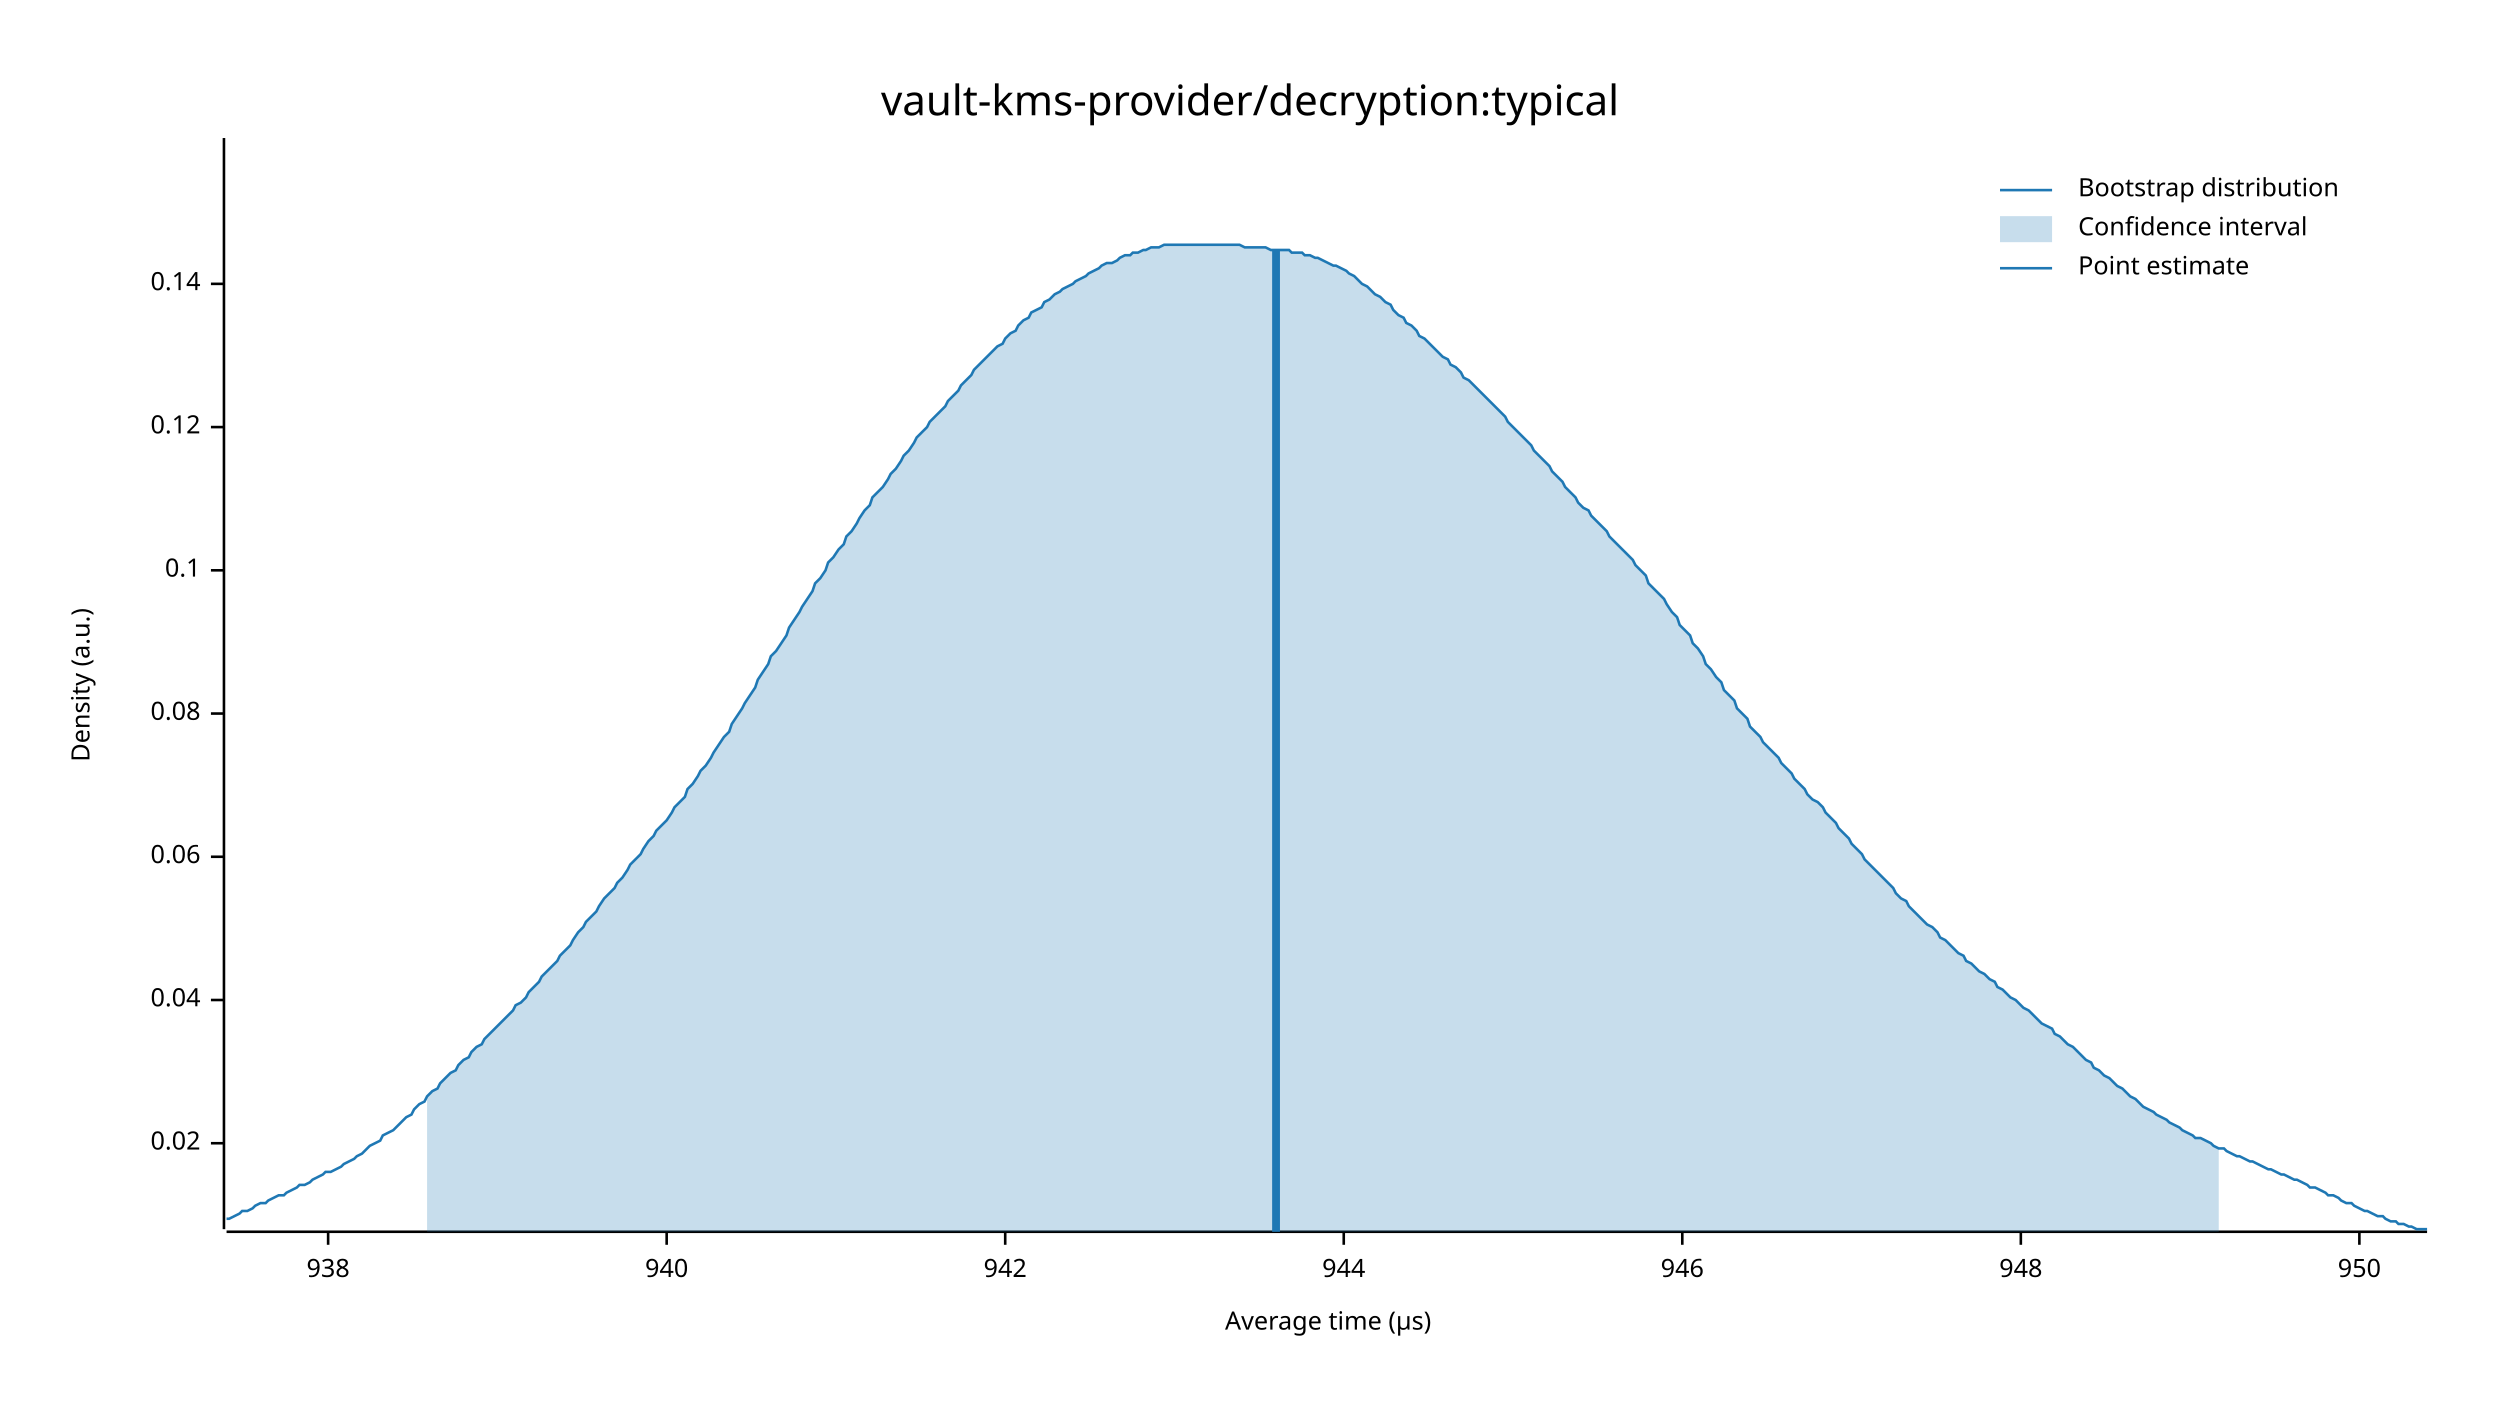
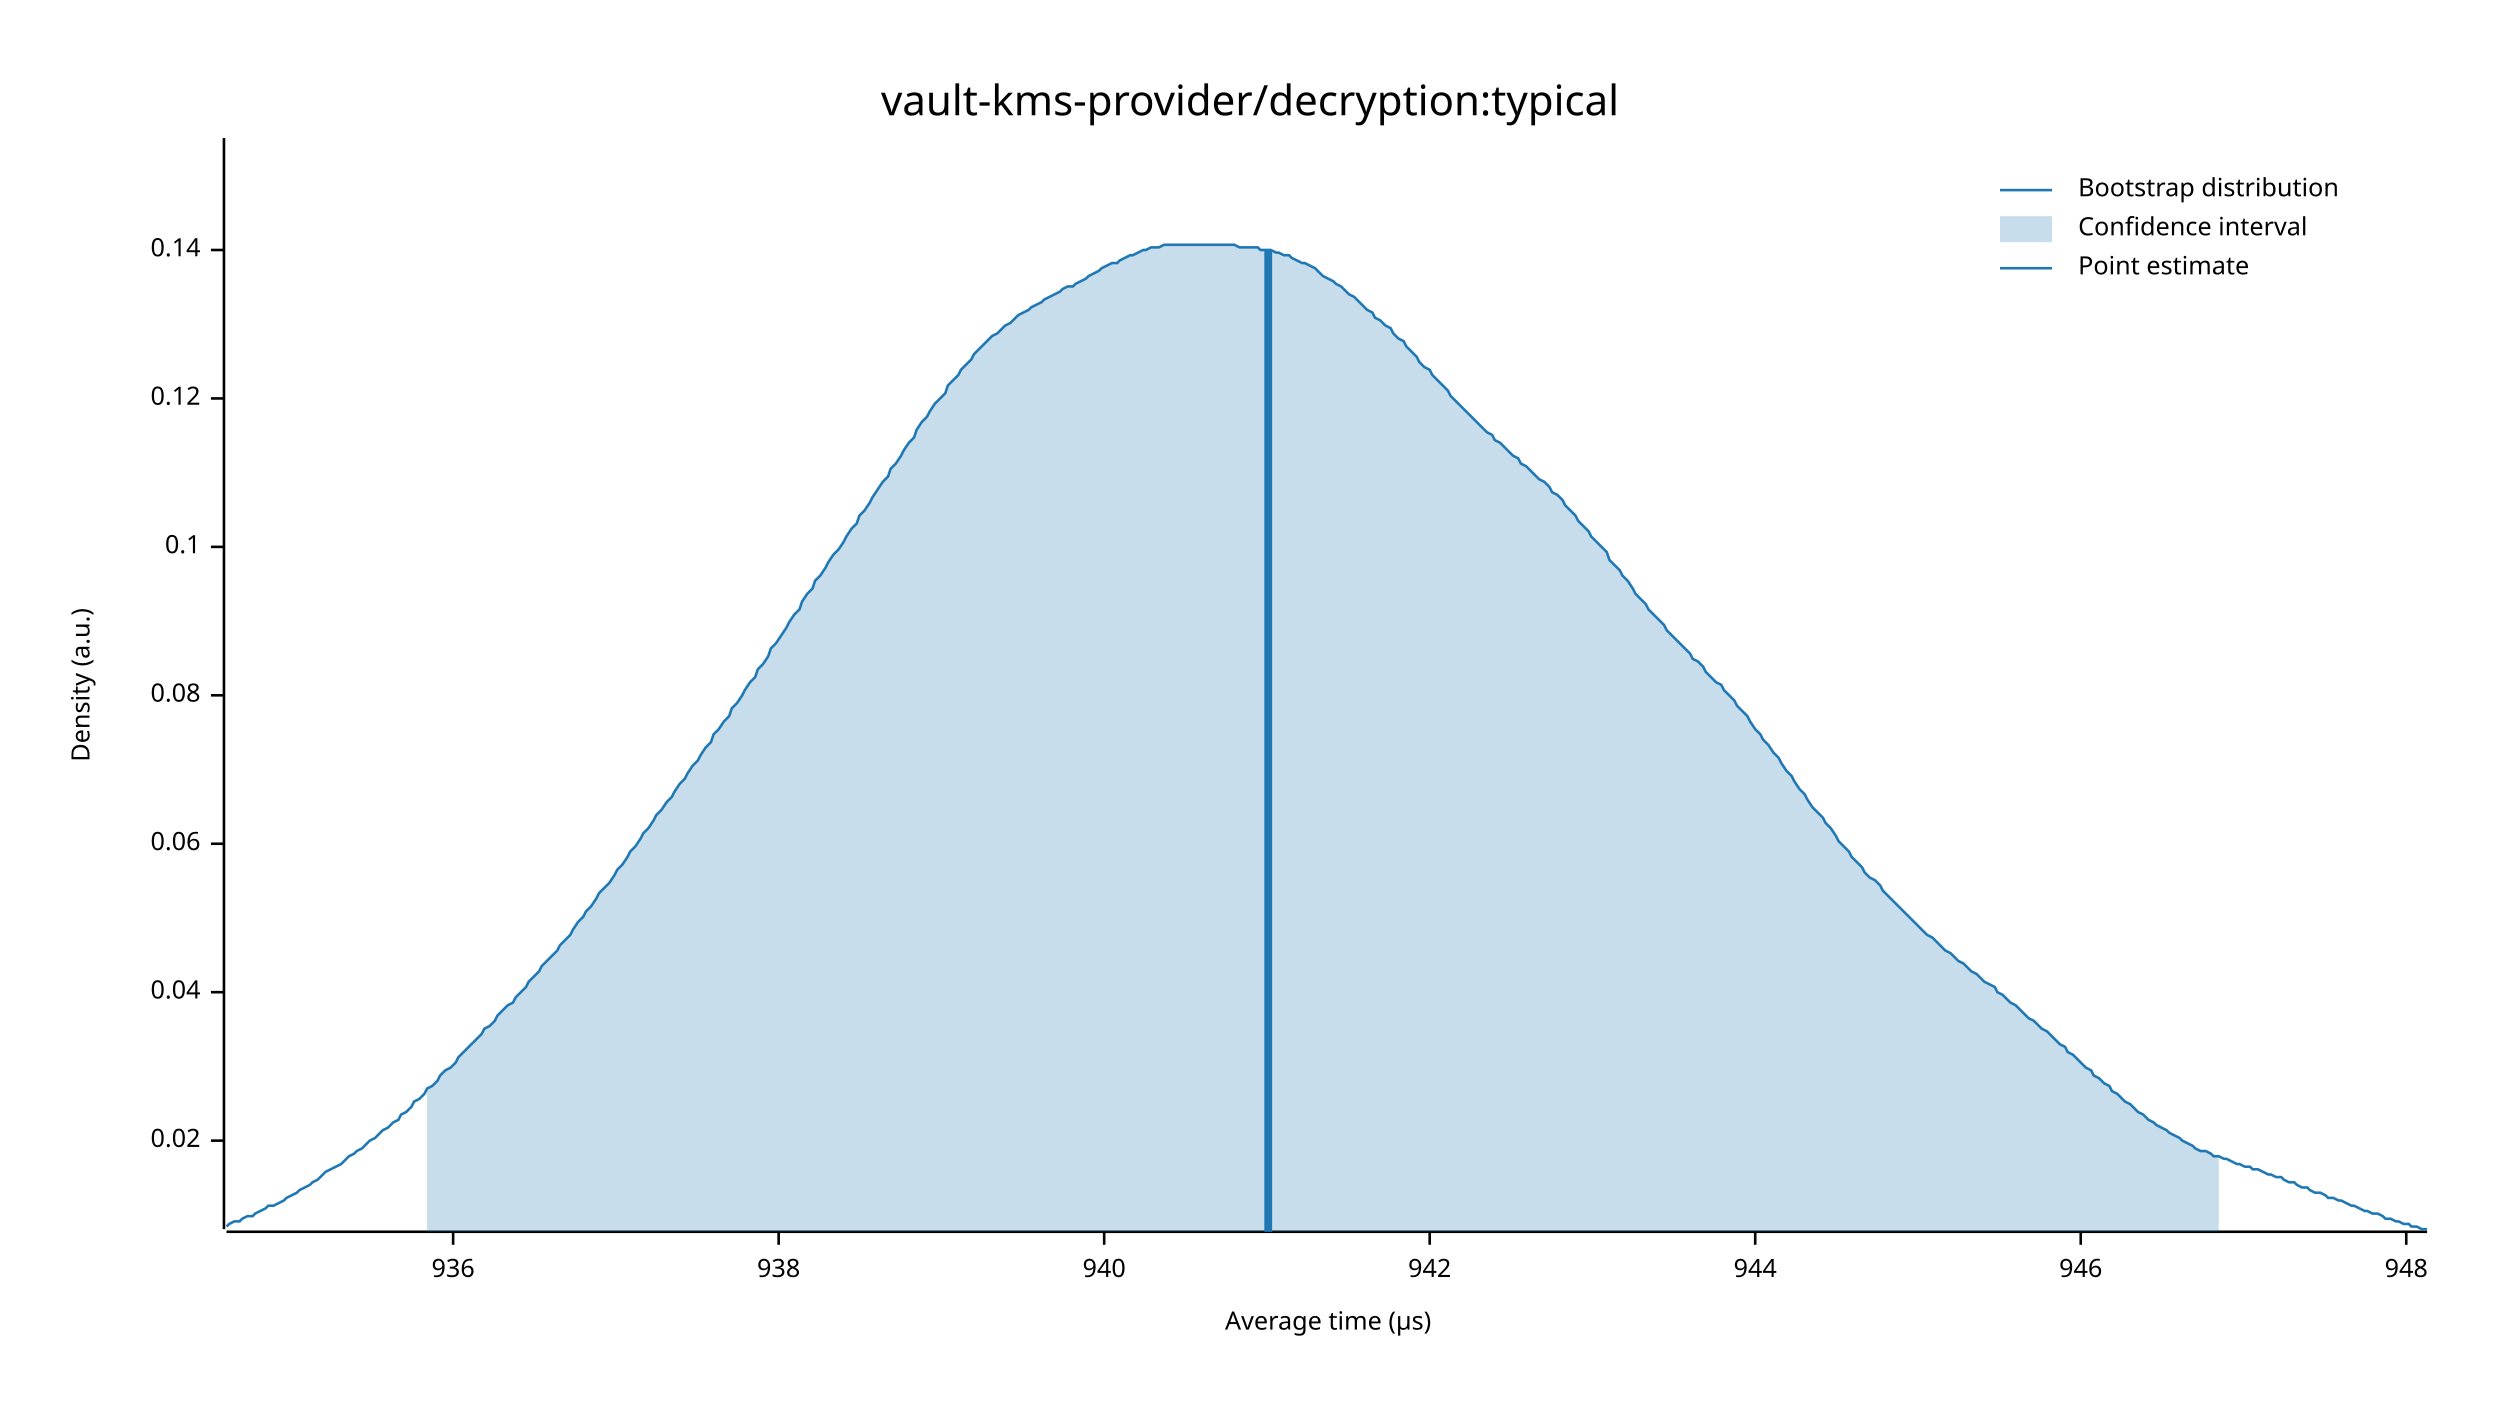
<svg xmlns="http://www.w3.org/2000/svg" width="960" height="540" viewBox="0 0 960 540">
  <text x="480" y="32" dy="0.76em" text-anchor="middle" font-family="sans-serif" font-size="16.129" opacity="1" fill="#000000">
vault-kms-provider/decryption:typical
</text>
  <text x="27" y="263" dy="0.76em" text-anchor="middle" font-family="sans-serif" font-size="9.677" opacity="1" fill="#000000" transform="rotate(270, 27, 263)">
Density (a.u.)
</text>
  <text x="510" y="513" dy="-0.5ex" text-anchor="middle" font-family="sans-serif" font-size="9.677" opacity="1" fill="#000000">
Average time (µs)
</text>
  <polyline fill="none" opacity="1" stroke="#000000" stroke-width="1" points="86,53 86,472 " />
-   <text x="77" y="439" dy="0.5ex" text-anchor="end" font-family="sans-serif" font-size="9.677" opacity="1" fill="#000000">
+   <text x="77" y="438" dy="0.5ex" text-anchor="end" font-family="sans-serif" font-size="9.677" opacity="1" fill="#000000">
0.02
</text>
-   <polyline fill="none" opacity="1" stroke="#000000" stroke-width="1" points="81,439 86,439 " />
-   <text x="77" y="384" dy="0.5ex" text-anchor="end" font-family="sans-serif" font-size="9.677" opacity="1" fill="#000000">
+   <polyline fill="none" opacity="1" stroke="#000000" stroke-width="1" points="81,438 86,438 " />
+   <text x="77" y="381" dy="0.5ex" text-anchor="end" font-family="sans-serif" font-size="9.677" opacity="1" fill="#000000">
0.04
</text>
-   <polyline fill="none" opacity="1" stroke="#000000" stroke-width="1" points="81,384 86,384 " />
-   <text x="77" y="329" dy="0.5ex" text-anchor="end" font-family="sans-serif" font-size="9.677" opacity="1" fill="#000000">
+   <polyline fill="none" opacity="1" stroke="#000000" stroke-width="1" points="81,381 86,381 " />
+   <text x="77" y="324" dy="0.5ex" text-anchor="end" font-family="sans-serif" font-size="9.677" opacity="1" fill="#000000">
0.06
</text>
-   <polyline fill="none" opacity="1" stroke="#000000" stroke-width="1" points="81,329 86,329 " />
-   <text x="77" y="274" dy="0.5ex" text-anchor="end" font-family="sans-serif" font-size="9.677" opacity="1" fill="#000000">
+   <polyline fill="none" opacity="1" stroke="#000000" stroke-width="1" points="81,324 86,324 " />
+   <text x="77" y="267" dy="0.5ex" text-anchor="end" font-family="sans-serif" font-size="9.677" opacity="1" fill="#000000">
0.08
</text>
-   <polyline fill="none" opacity="1" stroke="#000000" stroke-width="1" points="81,274 86,274 " />
-   <text x="77" y="219" dy="0.5ex" text-anchor="end" font-family="sans-serif" font-size="9.677" opacity="1" fill="#000000">
+   <polyline fill="none" opacity="1" stroke="#000000" stroke-width="1" points="81,267 86,267 " />
+   <text x="77" y="210" dy="0.5ex" text-anchor="end" font-family="sans-serif" font-size="9.677" opacity="1" fill="#000000">
0.1
</text>
-   <polyline fill="none" opacity="1" stroke="#000000" stroke-width="1" points="81,219 86,219 " />
-   <text x="77" y="164" dy="0.5ex" text-anchor="end" font-family="sans-serif" font-size="9.677" opacity="1" fill="#000000">
+   <polyline fill="none" opacity="1" stroke="#000000" stroke-width="1" points="81,210 86,210 " />
+   <text x="77" y="153" dy="0.5ex" text-anchor="end" font-family="sans-serif" font-size="9.677" opacity="1" fill="#000000">
0.12
</text>
-   <polyline fill="none" opacity="1" stroke="#000000" stroke-width="1" points="81,164 86,164 " />
-   <text x="77" y="109" dy="0.5ex" text-anchor="end" font-family="sans-serif" font-size="9.677" opacity="1" fill="#000000">
+   <polyline fill="none" opacity="1" stroke="#000000" stroke-width="1" points="81,153 86,153 " />
+   <text x="77" y="96" dy="0.5ex" text-anchor="end" font-family="sans-serif" font-size="9.677" opacity="1" fill="#000000">
0.14
</text>
-   <polyline fill="none" opacity="1" stroke="#000000" stroke-width="1" points="81,109 86,109 " />
+   <polyline fill="none" opacity="1" stroke="#000000" stroke-width="1" points="81,96 86,96 " />
  <polyline fill="none" opacity="1" stroke="#000000" stroke-width="1" points="87,473 932,473 " />
-   <text x="126" y="483" dy="0.76em" text-anchor="middle" font-family="sans-serif" font-size="9.677" opacity="1" fill="#000000">
+   <text x="174" y="483" dy="0.76em" text-anchor="middle" font-family="sans-serif" font-size="9.677" opacity="1" fill="#000000">
+ 936
+ </text>
+   <polyline fill="none" opacity="1" stroke="#000000" stroke-width="1" points="174,473 174,478 " />
+   <text x="299" y="483" dy="0.76em" text-anchor="middle" font-family="sans-serif" font-size="9.677" opacity="1" fill="#000000">
938
</text>
-   <polyline fill="none" opacity="1" stroke="#000000" stroke-width="1" points="126,473 126,478 " />
-   <text x="256" y="483" dy="0.76em" text-anchor="middle" font-family="sans-serif" font-size="9.677" opacity="1" fill="#000000">
+   <polyline fill="none" opacity="1" stroke="#000000" stroke-width="1" points="299,473 299,478 " />
+   <text x="424" y="483" dy="0.76em" text-anchor="middle" font-family="sans-serif" font-size="9.677" opacity="1" fill="#000000">
940
</text>
-   <polyline fill="none" opacity="1" stroke="#000000" stroke-width="1" points="256,473 256,478 " />
-   <text x="386" y="483" dy="0.76em" text-anchor="middle" font-family="sans-serif" font-size="9.677" opacity="1" fill="#000000">
+   <polyline fill="none" opacity="1" stroke="#000000" stroke-width="1" points="424,473 424,478 " />
+   <text x="549" y="483" dy="0.76em" text-anchor="middle" font-family="sans-serif" font-size="9.677" opacity="1" fill="#000000">
942
</text>
-   <polyline fill="none" opacity="1" stroke="#000000" stroke-width="1" points="386,473 386,478 " />
-   <text x="516" y="483" dy="0.76em" text-anchor="middle" font-family="sans-serif" font-size="9.677" opacity="1" fill="#000000">
+   <polyline fill="none" opacity="1" stroke="#000000" stroke-width="1" points="549,473 549,478 " />
+   <text x="674" y="483" dy="0.76em" text-anchor="middle" font-family="sans-serif" font-size="9.677" opacity="1" fill="#000000">
944
</text>
-   <polyline fill="none" opacity="1" stroke="#000000" stroke-width="1" points="516,473 516,478 " />
-   <text x="646" y="483" dy="0.76em" text-anchor="middle" font-family="sans-serif" font-size="9.677" opacity="1" fill="#000000">
+   <polyline fill="none" opacity="1" stroke="#000000" stroke-width="1" points="674,473 674,478 " />
+   <text x="799" y="483" dy="0.76em" text-anchor="middle" font-family="sans-serif" font-size="9.677" opacity="1" fill="#000000">
946
</text>
-   <polyline fill="none" opacity="1" stroke="#000000" stroke-width="1" points="646,473 646,478 " />
-   <text x="776" y="483" dy="0.76em" text-anchor="middle" font-family="sans-serif" font-size="9.677" opacity="1" fill="#000000">
+   <polyline fill="none" opacity="1" stroke="#000000" stroke-width="1" points="799,473 799,478 " />
+   <text x="924" y="483" dy="0.76em" text-anchor="middle" font-family="sans-serif" font-size="9.677" opacity="1" fill="#000000">
948
</text>
-   <polyline fill="none" opacity="1" stroke="#000000" stroke-width="1" points="776,473 776,478 " />
-   <text x="906" y="483" dy="0.76em" text-anchor="middle" font-family="sans-serif" font-size="9.677" opacity="1" fill="#000000">
- 950
- </text>
-   <polyline fill="none" opacity="1" stroke="#000000" stroke-width="1" points="906,473 906,478 " />
-   <polyline fill="none" opacity="1" stroke="#1F78B4" stroke-width="1" points="87,468 88,468 90,467 92,466 93,465 95,465 97,464 98,463 100,462 102,462 103,461 105,460 107,459 109,459 110,458 112,457 114,456 115,455 117,455 119,454 120,453 122,452 124,451 125,450 127,450 129,449 131,448 132,447 134,446 136,445 137,444 139,443 141,441 142,440 144,439 146,438 147,436 149,435 151,434 153,432 154,431 156,429 158,428 159,426 161,424 163,423 164,421 166,419 168,418 169,416 171,414 173,412 175,411 176,409 178,407 180,406 181,404 183,402 185,401 186,399 188,397 190,395 191,394 193,392 195,390 197,388 198,386 200,385 202,383 203,381 205,379 207,377 208,375 210,373 212,371 214,369 215,367 217,365 219,363 220,361 222,358 224,356 225,354 227,352 229,350 230,348 232,345 234,343 236,341 237,339 239,337 241,334 242,332 244,330 246,328 247,326 249,323 251,321 252,319 254,317 256,315 258,312 259,310 261,308 263,306 264,303 266,301 268,298 269,296 271,294 273,291 274,289 276,286 278,283 280,281 281,278 283,275 285,272 286,270 288,267 290,264 291,261 293,258 295,255 296,252 298,250 300,247 302,244 303,241 305,238 307,235 308,233 310,230 312,227 313,224 315,222 317,219 318,216 320,214 322,211 324,209 325,206 327,204 329,201 330,199 332,196 334,194 335,191 337,189 339,187 341,184 342,182 344,180 346,177 347,175 349,173 351,170 352,168 354,166 356,164 357,162 359,160 361,158 363,156 364,154 366,152 368,150 369,148 371,146 373,144 374,142 376,140 378,138 379,137 381,135 383,133 385,132 386,130 388,128 390,127 391,125 393,123 395,122 396,120 398,119 400,118 401,116 403,115 405,113 407,112 408,111 410,110 412,109 413,108 415,107 417,106 418,105 420,104 422,103 423,102 425,101 427,101 429,100 430,99 432,98 434,98 435,97 437,97 439,96 440,96 442,95 444,95 445,95 447,94 449,94 451,94 452,94 454,94 456,94 457,94 459,94 461,94 462,94 464,94 466,94 468,94 469,94 471,94 473,94 474,94 476,94 478,95 479,95 481,95 483,95 484,95 486,95 488,96 490,96 491,96 493,96 495,96 496,97 498,97 500,97 501,98 503,98 505,99 506,99 508,100 510,101 512,102 513,102 515,103 517,104 518,105 520,106 522,108 523,109 525,110 527,112 528,113 530,114 532,116 534,117 535,119 537,121 539,122 540,124 542,125 544,127 545,129 547,130 549,132 550,133 552,135 554,137 556,138 557,140 559,141 561,143 562,145 564,146 566,148 567,149 569,151 571,153 573,155 574,156 576,158 578,160 579,162 581,164 583,166 584,167 586,169 588,171 589,173 591,175 593,177 595,179 596,181 598,183 600,185 601,187 603,189 605,191 606,193 608,195 610,196 611,198 613,200 615,202 617,204 618,206 620,208 622,210 623,211 625,213 627,215 628,217 630,219 632,221 633,224 635,226 637,228 639,230 640,232 642,235 644,237 645,240 647,242 649,244 650,247 652,249 654,252 655,255 657,257 659,260 661,262 662,265 664,267 666,269 667,272 669,274 671,276 672,279 674,281 676,283 677,285 679,287 681,289 683,291 684,293 686,295 688,297 689,299 691,301 693,303 694,305 696,307 698,308 700,310 701,312 703,314 705,316 706,318 708,320 710,322 711,324 713,326 715,328 716,330 718,332 720,334 722,336 723,337 725,339 727,341 728,343 730,345 732,346 733,348 735,350 737,352 738,353 740,355 742,356 744,358 745,360 747,361 749,363 750,364 752,366 754,367 755,369 757,370 759,372 760,373 762,374 764,376 766,377 767,379 769,380 771,382 772,383 774,384 776,386 777,387 779,388 781,390 782,391 784,393 786,394 788,395 789,397 791,398 793,400 794,401 796,402 798,404 799,405 801,407 803,408 804,410 806,411 808,413 810,414 811,415 813,417 815,418 816,419 818,421 820,422 821,423 823,425 825,426 827,427 828,428 830,429 832,430 833,431 835,432 837,433 838,434 840,435 842,436 843,437 845,437 847,438 849,439 850,440 852,441 854,441 855,442 857,443 859,444 860,444 862,445 864,446 865,446 867,447 869,448 871,449 872,449 874,450 876,451 877,451 879,452 881,453 882,453 884,454 886,455 887,456 889,456 891,457 893,458 894,459 896,459 898,460 899,461 901,462 903,462 904,463 906,464 908,465 909,465 911,466 913,467 915,467 916,468 918,469 920,469 921,470 923,470 925,471 926,471 928,472 930,472 932,472 " />
-   <polygon opacity="0.25" fill="#1F78B4" points="164,421 166,419 168,418 169,416 171,414 173,412 175,411 176,409 178,407 180,406 181,404 183,402 185,401 186,399 188,397 190,395 191,394 193,392 195,390 197,388 198,386 200,385 202,383 203,381 205,379 207,377 208,375 210,373 212,371 214,369 215,367 217,365 219,363 220,361 222,358 224,356 225,354 227,352 229,350 230,348 232,345 234,343 236,341 237,339 239,337 241,334 242,332 244,330 246,328 247,326 249,323 251,321 252,319 254,317 256,315 258,312 259,310 261,308 263,306 264,303 266,301 268,298 269,296 271,294 273,291 274,289 276,286 278,283 280,281 281,278 283,275 285,272 286,270 288,267 290,264 291,261 293,258 295,255 296,252 298,250 300,247 302,244 303,241 305,238 307,235 308,233 310,230 312,227 313,224 315,222 317,219 318,216 320,214 322,211 324,209 325,206 327,204 329,201 330,199 332,196 334,194 335,191 337,189 339,187 341,184 342,182 344,180 346,177 347,175 349,173 351,170 352,168 354,166 356,164 357,162 359,160 361,158 363,156 364,154 366,152 368,150 369,148 371,146 373,144 374,142 376,140 378,138 379,137 381,135 383,133 385,132 386,130 388,128 390,127 391,125 393,123 395,122 396,120 398,119 400,118 401,116 403,115 405,113 407,112 408,111 410,110 412,109 413,108 415,107 417,106 418,105 420,104 422,103 423,102 425,101 427,101 429,100 430,99 432,98 434,98 435,97 437,97 439,96 440,96 442,95 444,95 445,95 447,94 449,94 451,94 452,94 454,94 456,94 457,94 459,94 461,94 462,94 464,94 466,94 468,94 469,94 471,94 473,94 474,94 476,94 478,95 479,95 481,95 483,95 484,95 486,95 488,96 490,96 491,96 493,96 495,96 496,97 498,97 500,97 501,98 503,98 505,99 506,99 508,100 510,101 512,102 513,102 515,103 517,104 518,105 520,106 522,108 523,109 525,110 527,112 528,113 530,114 532,116 534,117 535,119 537,121 539,122 540,124 542,125 544,127 545,129 547,130 549,132 550,133 552,135 554,137 556,138 557,140 559,141 561,143 562,145 564,146 566,148 567,149 569,151 571,153 573,155 574,156 576,158 578,160 579,162 581,164 583,166 584,167 586,169 588,171 589,173 591,175 593,177 595,179 596,181 598,183 600,185 601,187 603,189 605,191 606,193 608,195 610,196 611,198 613,200 615,202 617,204 618,206 620,208 622,210 623,211 625,213 627,215 628,217 630,219 632,221 633,224 635,226 637,228 639,230 640,232 642,235 644,237 645,240 647,242 649,244 650,247 652,249 654,252 655,255 657,257 659,260 661,262 662,265 664,267 666,269 667,272 669,274 671,276 672,279 674,281 676,283 677,285 679,287 681,289 683,291 684,293 686,295 688,297 689,299 691,301 693,303 694,305 696,307 698,308 700,310 701,312 703,314 705,316 706,318 708,320 710,322 711,324 713,326 715,328 716,330 718,332 720,334 722,336 723,337 725,339 727,341 728,343 730,345 732,346 733,348 735,350 737,352 738,353 740,355 742,356 744,358 745,360 747,361 749,363 750,364 752,366 754,367 755,369 757,370 759,372 760,373 762,374 764,376 766,377 767,379 769,380 771,382 772,383 774,384 776,386 777,387 779,388 781,390 782,391 784,393 786,394 788,395 789,397 791,398 793,400 794,401 796,402 798,404 799,405 801,407 803,408 804,410 806,411 808,413 810,414 811,415 813,417 815,418 816,419 818,421 820,422 821,423 823,425 825,426 827,427 828,428 830,429 832,430 833,431 835,432 837,433 838,434 840,435 842,436 843,437 845,437 847,438 849,439 850,440 852,441 852,473 164,473 " />
-   <polyline fill="none" opacity="1" stroke="#1F78B4" stroke-width="3" points="490,473 490,96 " />
+   <polyline fill="none" opacity="1" stroke="#000000" stroke-width="1" points="924,473 924,478 " />
+   <polyline fill="none" opacity="1" stroke="#1F78B4" stroke-width="1" points="87,471 88,470 90,469 92,469 93,468 95,467 97,467 98,466 100,465 102,464 103,463 105,463 107,462 109,461 110,460 112,459 114,458 115,457 117,456 119,455 120,454 122,453 124,451 125,450 127,449 129,448 131,447 132,446 134,444 136,443 137,442 139,441 141,439 142,438 144,437 146,435 147,434 149,433 151,431 153,430 154,428 156,427 158,425 159,423 161,422 163,420 164,418 166,417 168,415 169,413 171,411 173,410 175,408 176,406 178,404 180,402 181,401 183,399 185,397 186,395 188,394 190,392 191,390 193,388 195,386 197,385 198,383 200,381 202,379 203,377 205,375 207,373 208,371 210,369 212,367 214,365 215,363 217,361 219,359 220,357 222,354 224,352 225,350 227,348 229,345 230,343 232,341 234,339 236,336 237,334 239,332 241,329 242,327 244,325 246,322 247,320 249,318 251,315 252,313 254,311 256,308 258,306 259,304 261,301 263,299 264,297 266,294 268,292 269,290 271,287 273,285 274,282 276,280 278,277 280,275 281,272 283,270 285,267 286,265 288,262 290,260 291,257 293,255 295,252 296,249 298,247 300,244 302,241 303,239 305,236 307,234 308,231 310,228 312,226 313,223 315,221 317,218 318,216 320,213 322,211 324,208 325,206 327,203 329,201 330,198 332,196 334,193 335,191 337,188 339,185 341,183 342,180 344,178 346,175 347,173 349,170 351,168 352,165 354,162 356,160 357,158 359,155 361,153 363,151 364,148 366,146 368,144 369,142 371,140 373,138 374,136 376,134 378,132 379,131 381,129 383,128 385,126 386,125 388,124 390,122 391,121 393,120 395,119 396,118 398,117 400,116 401,115 403,114 405,113 407,112 408,111 410,110 412,110 413,109 415,108 417,107 418,106 420,105 422,104 423,103 425,102 427,101 429,101 430,100 432,99 434,98 435,98 437,97 439,96 440,96 442,95 444,95 445,95 447,94 449,94 451,94 452,94 454,94 456,94 457,94 459,94 461,94 462,94 464,94 466,94 468,94 469,94 471,94 473,94 474,94 476,95 478,95 479,95 481,95 483,95 484,96 486,96 488,96 490,97 491,97 493,98 495,98 496,99 498,100 500,101 501,101 503,102 505,103 506,104 508,106 510,107 512,108 513,109 515,110 517,112 518,113 520,114 522,116 523,117 525,119 527,120 528,122 530,123 532,125 534,126 535,128 537,130 539,131 540,133 542,135 544,137 545,139 547,141 549,142 550,144 552,146 554,148 556,150 557,152 559,154 561,156 562,157 564,159 566,161 567,162 569,164 571,166 573,167 574,169 576,170 578,172 579,173 581,175 583,176 584,178 586,179 588,181 589,182 591,184 593,185 595,187 596,189 598,190 600,192 601,194 603,196 605,198 606,200 608,202 610,204 611,206 613,208 615,210 617,212 618,215 620,217 622,219 623,221 625,223 627,226 628,228 630,230 632,232 633,234 635,236 637,238 639,240 640,242 642,244 644,246 645,247 647,249 649,251 650,253 652,254 654,256 655,258 657,260 659,262 661,263 662,265 664,267 666,269 667,271 669,273 671,275 672,277 674,280 676,282 677,284 679,286 681,289 683,291 684,293 686,296 688,298 689,300 691,303 693,305 694,307 696,310 698,312 700,314 701,316 703,318 705,321 706,323 708,325 710,327 711,329 713,331 715,333 716,335 718,337 720,338 722,340 723,342 725,344 727,346 728,347 730,349 732,351 733,352 735,354 737,356 738,357 740,359 742,360 744,362 745,363 747,365 749,366 750,367 752,369 754,370 755,371 757,373 759,374 760,375 762,377 764,378 766,379 767,381 769,382 771,384 772,385 774,386 776,388 777,389 779,391 781,392 782,393 784,395 786,396 788,398 789,399 791,401 793,402 794,404 796,405 798,407 799,408 801,410 803,411 804,413 806,414 808,416 810,417 811,419 813,420 815,422 816,423 818,424 820,426 821,427 823,428 825,430 827,431 828,432 830,433 832,434 833,435 835,436 837,437 838,438 840,439 842,440 843,441 845,442 847,442 849,443 850,444 852,444 854,445 855,445 857,446 859,447 860,447 862,448 864,448 865,449 867,449 869,450 871,451 872,451 874,452 876,452 877,453 879,454 881,454 882,455 884,456 886,456 887,457 889,458 891,458 893,459 894,460 896,460 898,461 899,461 901,462 903,463 904,463 906,464 908,465 909,465 911,466 913,466 915,467 916,468 918,468 920,469 921,469 923,470 925,470 926,471 928,471 930,472 932,472 " />
+   <polygon opacity="0.25" fill="#1F78B4" points="164,418 166,417 168,415 169,413 171,411 173,410 175,408 176,406 178,404 180,402 181,401 183,399 185,397 186,395 188,394 190,392 191,390 193,388 195,386 197,385 198,383 200,381 202,379 203,377 205,375 207,373 208,371 210,369 212,367 214,365 215,363 217,361 219,359 220,357 222,354 224,352 225,350 227,348 229,345 230,343 232,341 234,339 236,336 237,334 239,332 241,329 242,327 244,325 246,322 247,320 249,318 251,315 252,313 254,311 256,308 258,306 259,304 261,301 263,299 264,297 266,294 268,292 269,290 271,287 273,285 274,282 276,280 278,277 280,275 281,272 283,270 285,267 286,265 288,262 290,260 291,257 293,255 295,252 296,249 298,247 300,244 302,241 303,239 305,236 307,234 308,231 310,228 312,226 313,223 315,221 317,218 318,216 320,213 322,211 324,208 325,206 327,203 329,201 330,198 332,196 334,193 335,191 337,188 339,185 341,183 342,180 344,178 346,175 347,173 349,170 351,168 352,165 354,162 356,160 357,158 359,155 361,153 363,151 364,148 366,146 368,144 369,142 371,140 373,138 374,136 376,134 378,132 379,131 381,129 383,128 385,126 386,125 388,124 390,122 391,121 393,120 395,119 396,118 398,117 400,116 401,115 403,114 405,113 407,112 408,111 410,110 412,110 413,109 415,108 417,107 418,106 420,105 422,104 423,103 425,102 427,101 429,101 430,100 432,99 434,98 435,98 437,97 439,96 440,96 442,95 444,95 445,95 447,94 449,94 451,94 452,94 454,94 456,94 457,94 459,94 461,94 462,94 464,94 466,94 468,94 469,94 471,94 473,94 474,94 476,95 478,95 479,95 481,95 483,95 484,96 486,96 488,96 490,97 491,97 493,98 495,98 496,99 498,100 500,101 501,101 503,102 505,103 506,104 508,106 510,107 512,108 513,109 515,110 517,112 518,113 520,114 522,116 523,117 525,119 527,120 528,122 530,123 532,125 534,126 535,128 537,130 539,131 540,133 542,135 544,137 545,139 547,141 549,142 550,144 552,146 554,148 556,150 557,152 559,154 561,156 562,157 564,159 566,161 567,162 569,164 571,166 573,167 574,169 576,170 578,172 579,173 581,175 583,176 584,178 586,179 588,181 589,182 591,184 593,185 595,187 596,189 598,190 600,192 601,194 603,196 605,198 606,200 608,202 610,204 611,206 613,208 615,210 617,212 618,215 620,217 622,219 623,221 625,223 627,226 628,228 630,230 632,232 633,234 635,236 637,238 639,240 640,242 642,244 644,246 645,247 647,249 649,251 650,253 652,254 654,256 655,258 657,260 659,262 661,263 662,265 664,267 666,269 667,271 669,273 671,275 672,277 674,280 676,282 677,284 679,286 681,289 683,291 684,293 686,296 688,298 689,300 691,303 693,305 694,307 696,310 698,312 700,314 701,316 703,318 705,321 706,323 708,325 710,327 711,329 713,331 715,333 716,335 718,337 720,338 722,340 723,342 725,344 727,346 728,347 730,349 732,351 733,352 735,354 737,356 738,357 740,359 742,360 744,362 745,363 747,365 749,366 750,367 752,369 754,370 755,371 757,373 759,374 760,375 762,377 764,378 766,379 767,381 769,382 771,384 772,385 774,386 776,388 777,389 779,391 781,392 782,393 784,395 786,396 788,398 789,399 791,401 793,402 794,404 796,405 798,407 799,408 801,410 803,411 804,413 806,414 808,416 810,417 811,419 813,420 815,422 816,423 818,424 820,426 821,427 823,428 825,430 827,431 828,432 830,433 832,434 833,435 835,436 837,437 838,438 840,439 842,440 843,441 845,442 847,442 849,443 850,444 852,444 852,473 164,473 " />
+   <polyline fill="none" opacity="1" stroke="#1F78B4" stroke-width="3" points="487,473 487,96 " />
  <text x="798" y="68" dy="0.76em" text-anchor="start" font-family="sans-serif" font-size="9.677" opacity="1" fill="#000000">
Bootstrap distribution
</text>
  <text x="798" y="83" dy="0.76em" text-anchor="start" font-family="sans-serif" font-size="9.677" opacity="1" fill="#000000">
Confidence interval
</text>
  <text x="798" y="98" dy="0.76em" text-anchor="start" font-family="sans-serif" font-size="9.677" opacity="1" fill="#000000">
Point estimate
</text>
  <polyline fill="none" opacity="1" stroke="#1F78B4" stroke-width="1" points="768,73 788,73 " />
  <rect x="768" y="83" width="20" height="10" opacity="0.25" fill="#1F78B4" stroke="none" />
  <polyline fill="none" opacity="1" stroke="#1F78B4" stroke-width="1" points="768,103 788,103 " />
</svg>
